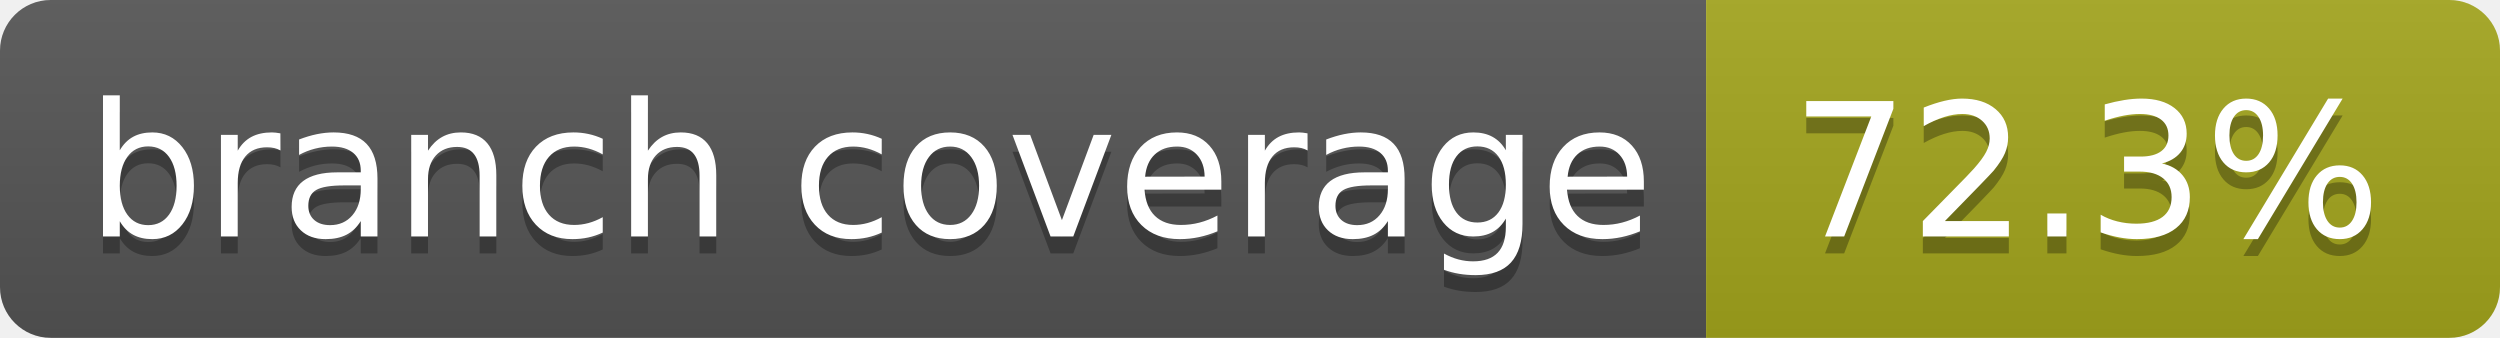
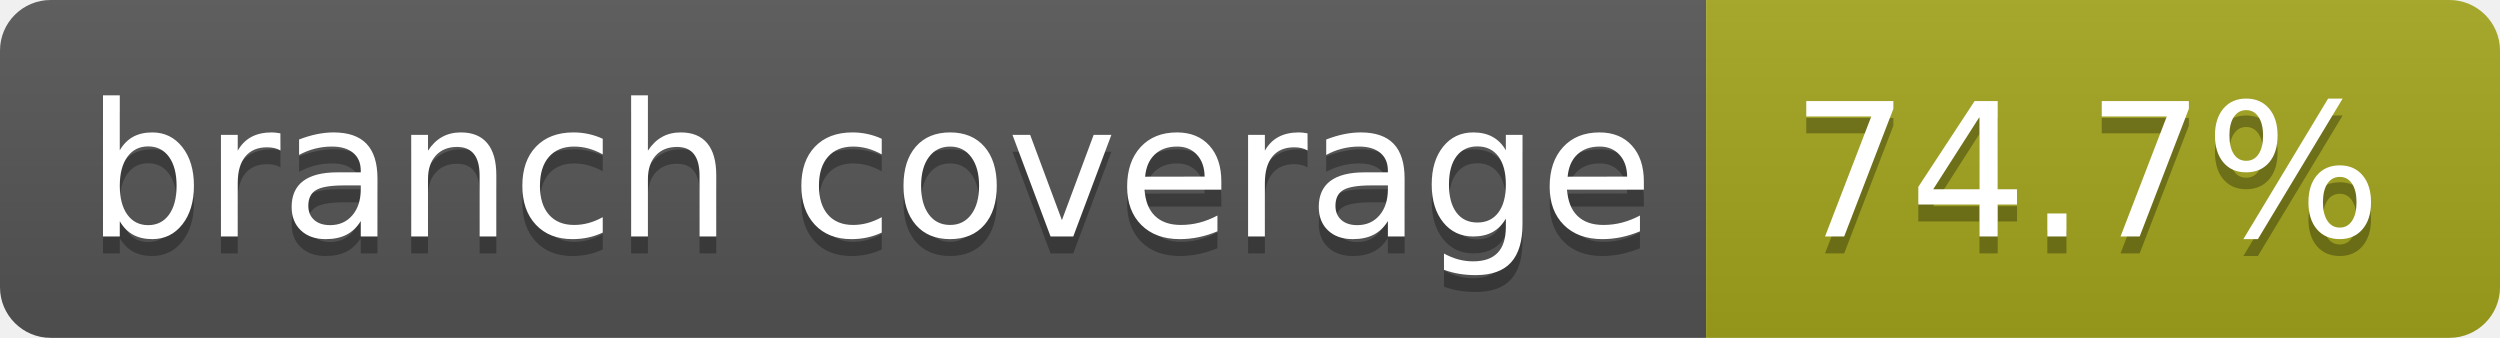
- <svg xmlns="http://www.w3.org/2000/svg" width="148" height="20" role="img" aria-label="branch coverage: 72.3%">
+ <svg xmlns="http://www.w3.org/2000/svg" width="148" height="20" role="img" aria-label="branch coverage: 74.7%">
  <linearGradient id="s" x2="0" y2="100%">
    <stop offset="0" stop-color="#bbb" stop-opacity=".1" />
    <stop offset="1" stop-opacity=".1" />
  </linearGradient>
  <clipPath id="r">
    <rect width="148" height="20" rx="3" fill="#fff" />
  </clipPath>
  <g clip-path="url(#r)">
    <rect width="101" height="20" fill="#555" />
    <rect x="101" width="47" height="20" fill="#a4a61d" />
    <rect width="148" height="20" fill="url(#s)" />
  </g>
  <g fill="#fff" text-anchor="middle" font-family="Verdana,Geneva,DejaVu Sans,sans-serif" text-rendering="geometricPrecision" font-size="110">
    <text aria-hidden="true" x="515" y="150" fill="#010101" fill-opacity=".3" transform="scale(.1)" textLength="910">branch coverage</text>
    <text x="515" y="140" transform="scale(.1)" fill="#fff" textLength="910">branch coverage</text>
-     <text aria-hidden="true" x="1235" y="150" fill="#010101" fill-opacity=".3" transform="scale(.1)" textLength="370">72.3%</text>
-     <text x="1235" y="140" transform="scale(.1)" fill="#fff" textLength="370">72.3%</text>
+     <text aria-hidden="true" x="1235" y="150" fill="#010101" fill-opacity=".3" transform="scale(.1)" textLength="370">74.7%</text>
+     <text x="1235" y="140" transform="scale(.1)" fill="#fff" textLength="370">74.7%</text>
  </g>
</svg>
